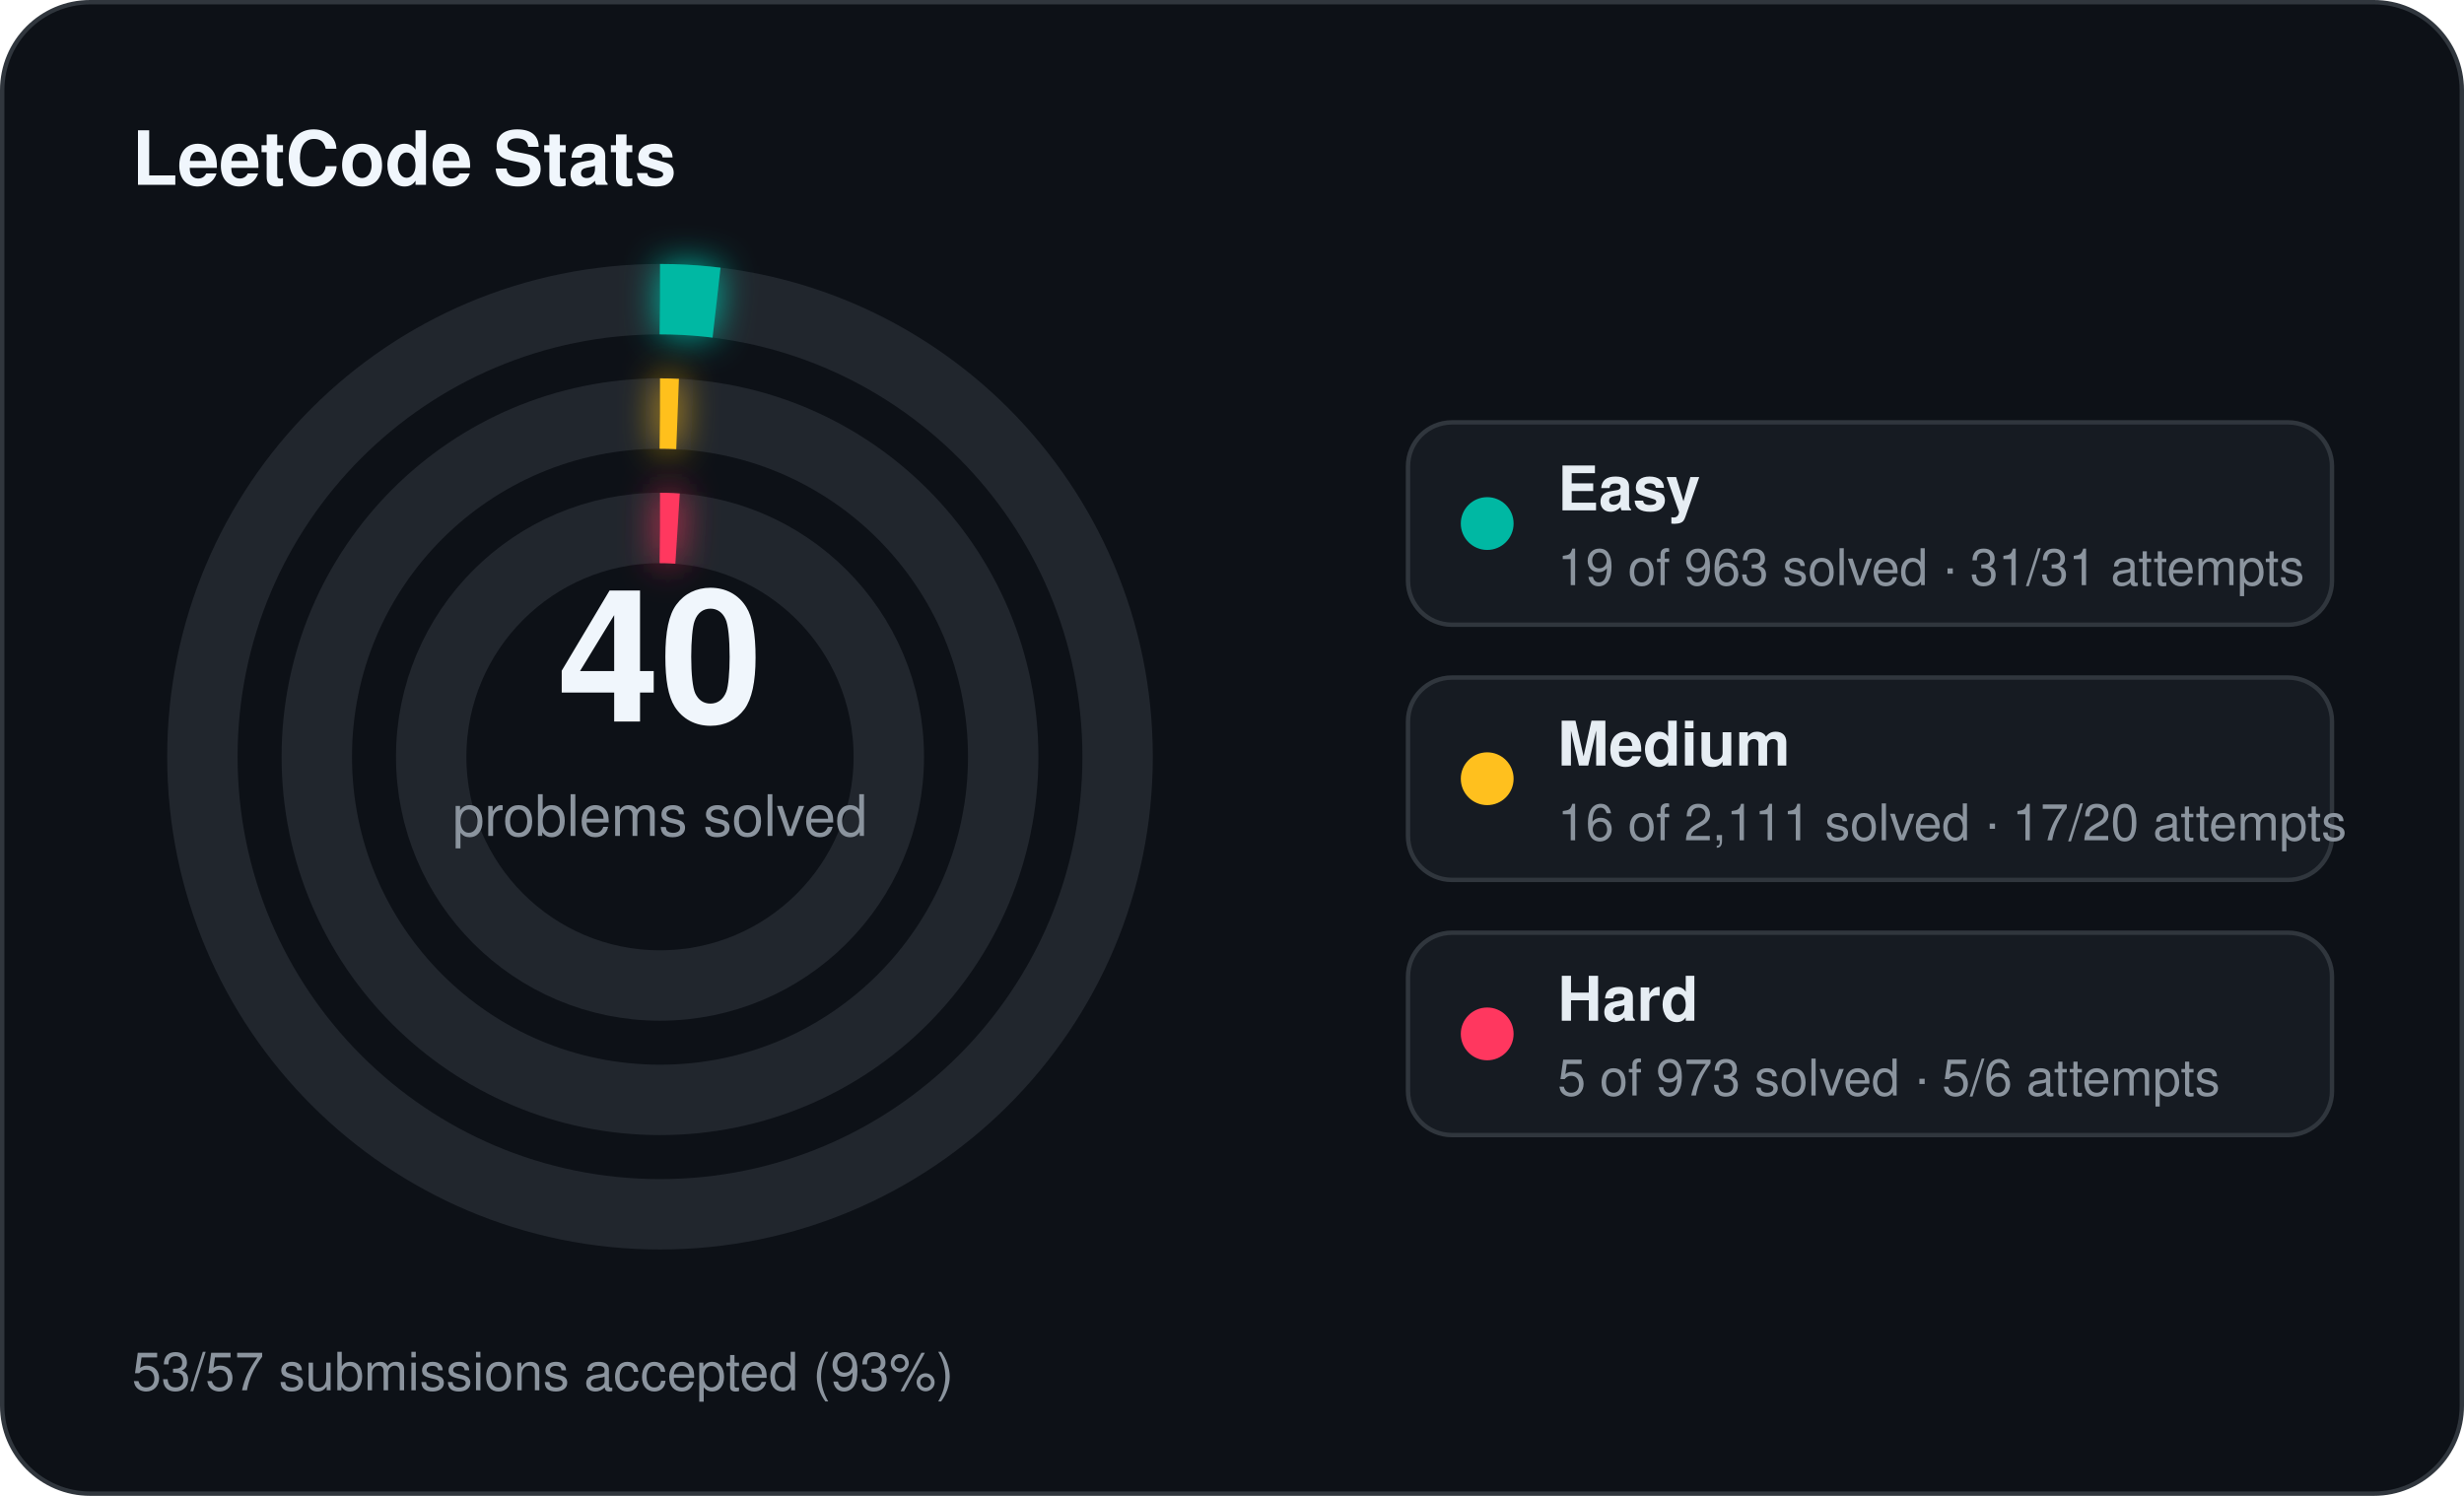
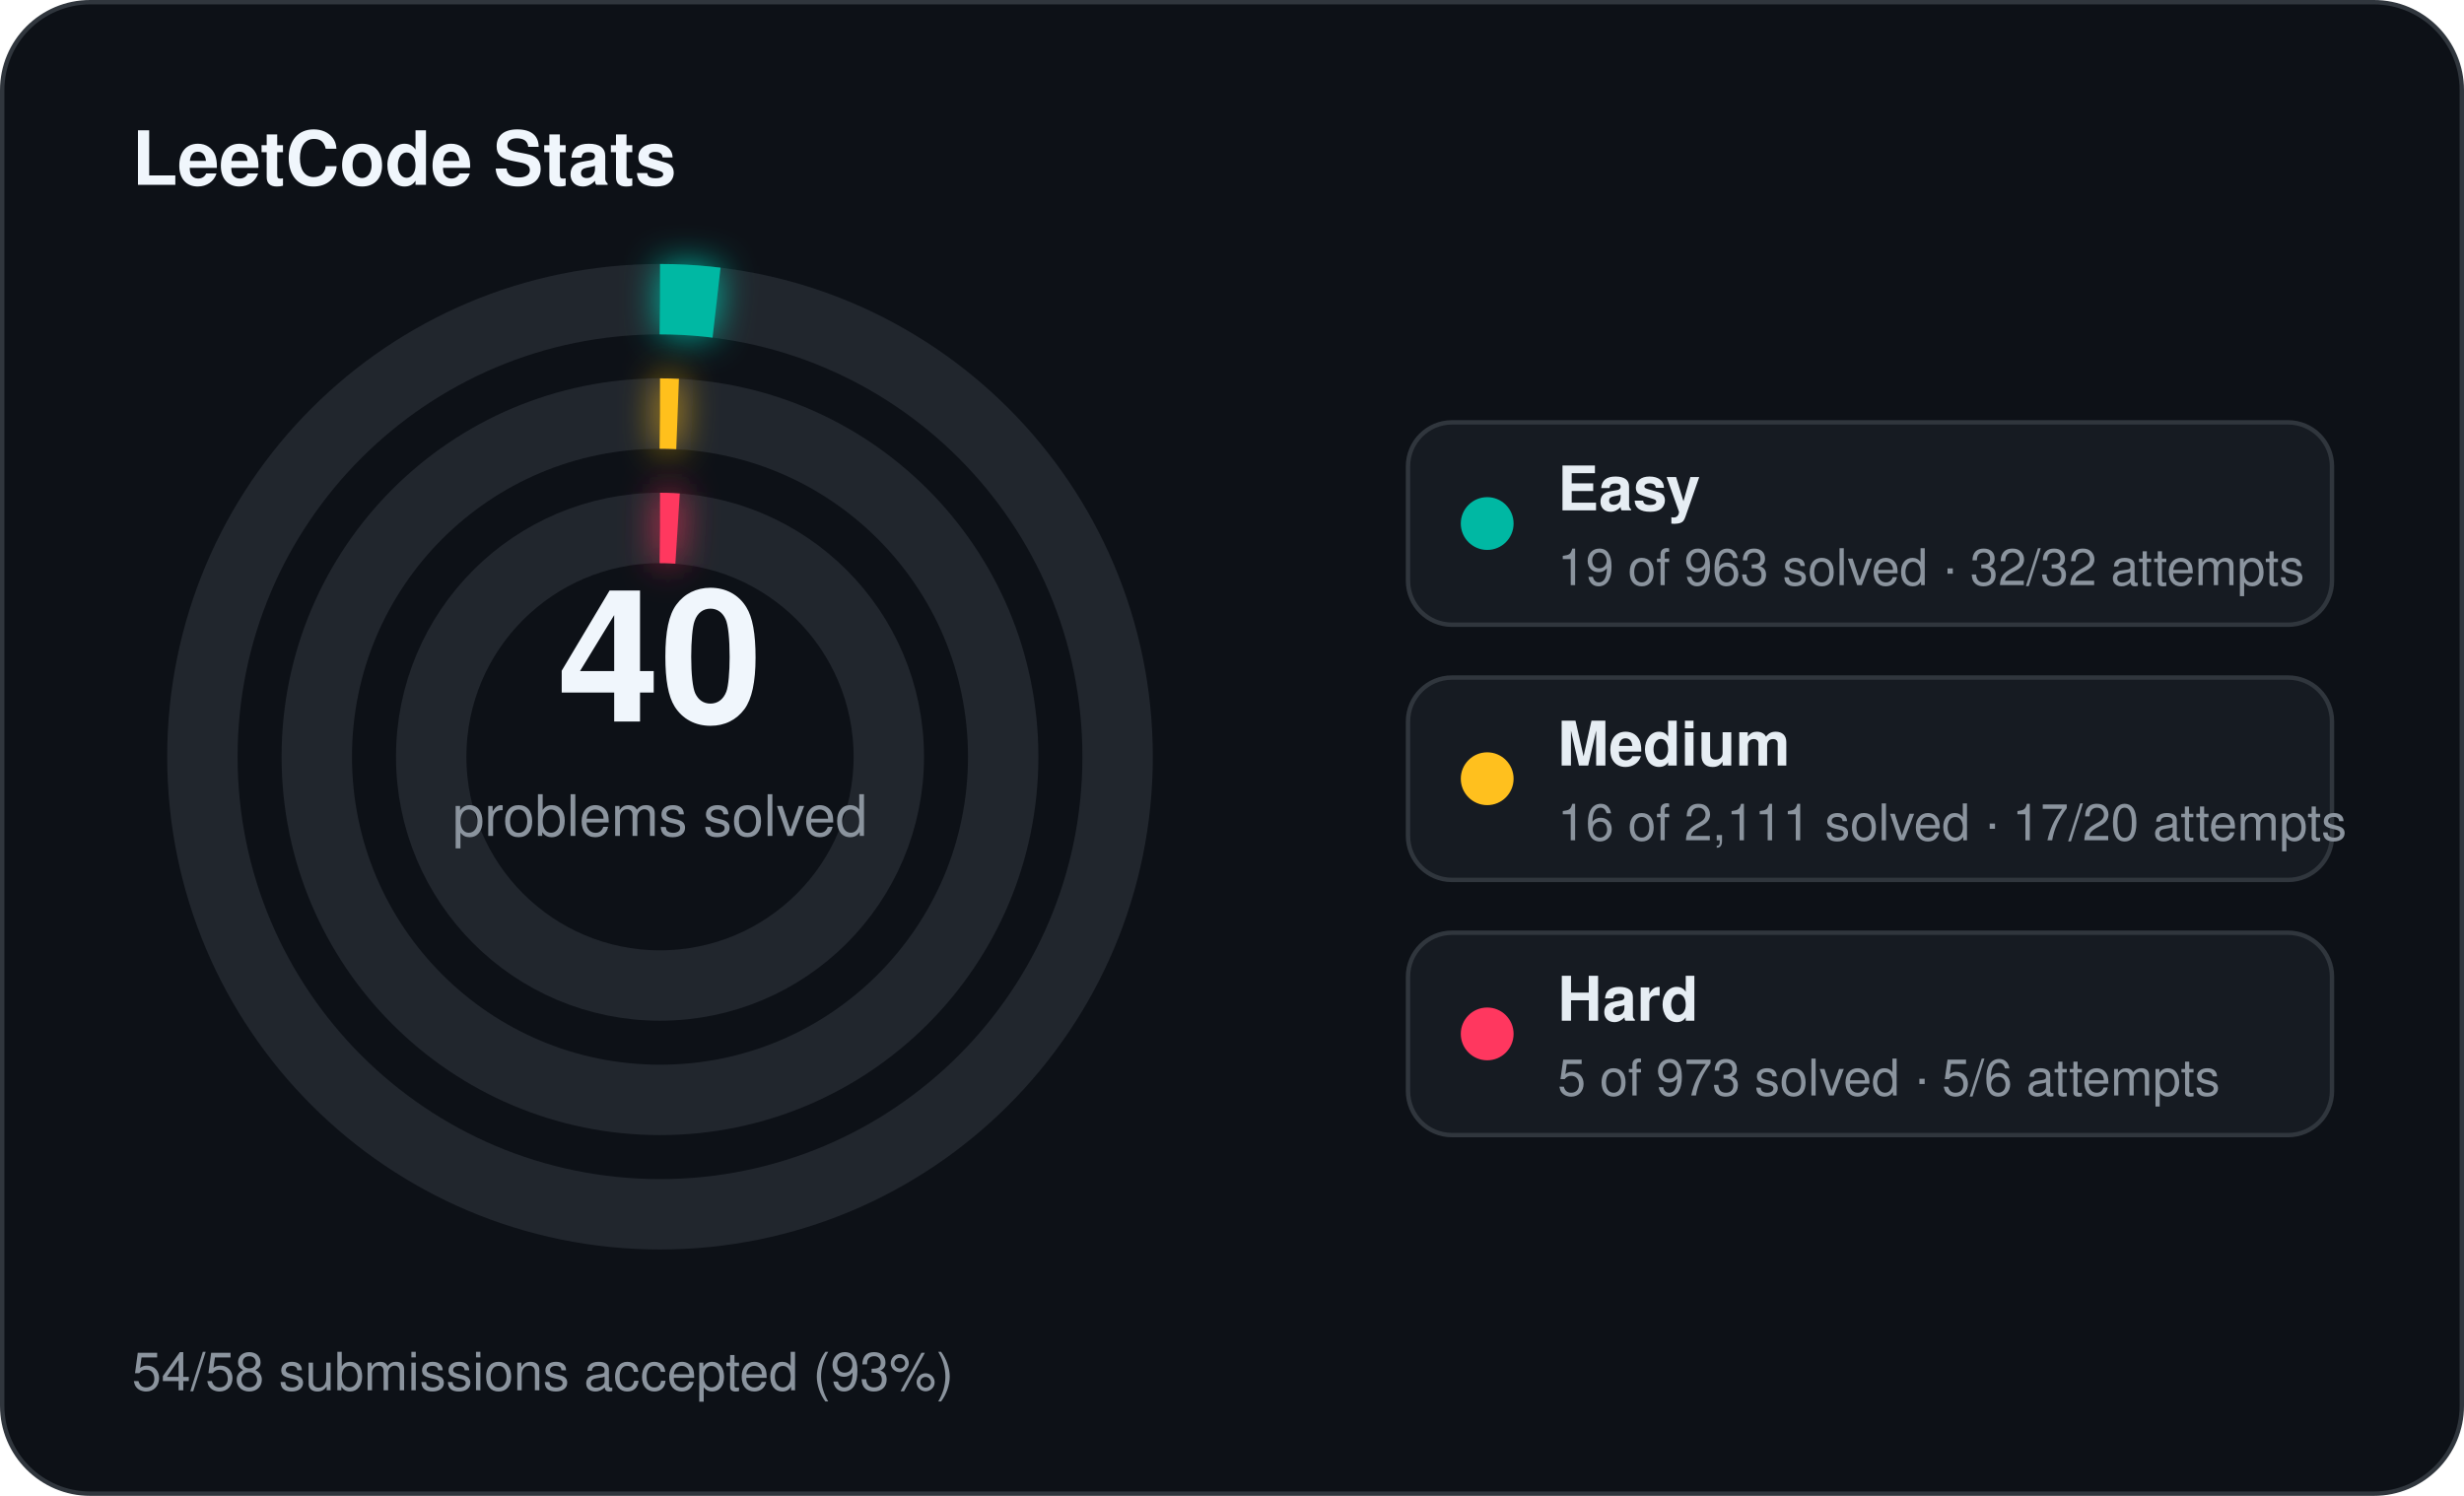
<svg xmlns="http://www.w3.org/2000/svg" width="560" height="340" viewBox="0 0 560 340">
  <defs>
    <filter id="stats-glow" x="-60%" y="-60%" width="220%" height="220%">
      <feGaussianBlur stdDeviation="4" result="blur" />
      <feMerge>
        <feMergeNode in="blur" />
        <feMergeNode in="SourceGraphic" />
      </feMerge>
    </filter>
  </defs>
  <rect x="0.5" y="0.5" width="559" height="339" rx="20" fill="#0d1117" stroke="#30363d" stroke-width="1" />
  <text x="30" y="42" fill="#f0f6fc" font-family="Segoe UI, Helvetica, Arial, sans-serif" font-size="17" font-weight="700">LeetCode Stats</text>
  <circle cx="150" cy="172" r="104" fill="none" stroke="#21262d" stroke-width="16" />
  <circle cx="150" cy="172" r="104" fill="none" stroke="#00b8a3" stroke-width="16" stroke-linecap="butt" stroke-dasharray="12.89 653.45" transform="rotate(-90 150 172)" filter="url(#stats-glow)" />
  <circle cx="150" cy="172" r="78" fill="none" stroke="#21262d" stroke-width="16" />
  <circle cx="150" cy="172" r="78" fill="none" stroke="#ffc01e" stroke-width="16" stroke-linecap="butt" stroke-dasharray="4.00 490.09" transform="rotate(-90 150 172)" filter="url(#stats-glow)" />
  <circle cx="150" cy="172" r="52" fill="none" stroke="#21262d" stroke-width="16" />
  <circle cx="150" cy="172" r="52" fill="none" stroke="#ff375f" stroke-width="16" stroke-linecap="butt" stroke-dasharray="4.00 326.73" transform="rotate(-90 150 172)" filter="url(#stats-glow)" />
  <text x="150" y="164" text-anchor="middle" fill="#f0f6fc" font-family="Segoe UI, Helvetica, Arial, sans-serif" font-size="42" font-weight="700">40</text>
  <text x="150" y="190" text-anchor="middle" fill="#8b949e" font-family="Segoe UI, Helvetica, Arial, sans-serif" font-size="13">problems solved</text>
  <rect x="320" y="96" width="210" height="46" rx="10" fill="#161b22" stroke="#30363d" stroke-width="1" />
  <circle cx="338" cy="119" r="6" fill="#00b8a3" />
  <text x="354" y="116" fill="#e6edf3" font-family="Segoe UI, Helvetica, Arial, sans-serif" font-size="14" font-weight="600">Easy</text>
-   <text x="354" y="133" fill="#8b949e" font-family="Segoe UI, Helvetica, Arial, sans-serif" font-size="11.5">19 of 963 solved · 31/31 attempts</text>
+   <text x="354" y="133" fill="#8b949e" font-family="Segoe UI, Helvetica, Arial, sans-serif" font-size="11.5">19 of 963 solved · 32/32 attempts</text>
  <rect x="320" y="154" width="210" height="46" rx="10" fill="#161b22" stroke="#30363d" stroke-width="1" />
  <circle cx="338" cy="177" r="6" fill="#ffc01e" />
  <text x="354" y="174" fill="#e6edf3" font-family="Segoe UI, Helvetica, Arial, sans-serif" font-size="14" font-weight="600">Medium</text>
  <text x="354" y="191" fill="#8b949e" font-family="Segoe UI, Helvetica, Arial, sans-serif" font-size="11.5">16 of 2,111 solved · 17/20 attempts</text>
  <rect x="320" y="212" width="210" height="46" rx="10" fill="#161b22" stroke="#30363d" stroke-width="1" />
  <circle cx="338" cy="235" r="6" fill="#ff375f" />
  <text x="354" y="232" fill="#e6edf3" font-family="Segoe UI, Helvetica, Arial, sans-serif" font-size="14" font-weight="600">Hard</text>
  <text x="354" y="249" fill="#8b949e" font-family="Segoe UI, Helvetica, Arial, sans-serif" font-size="11.5">5 of 973 solved · 5/6 attempts</text>
-   <text x="30" y="316" fill="#8b949e" font-family="Segoe UI, Helvetica, Arial, sans-serif" font-size="12">53/57 submissions accepted (93%)</text>
+   <text x="30" y="316" fill="#8b949e" font-family="Segoe UI, Helvetica, Arial, sans-serif" font-size="12">54/58 submissions accepted (93%)</text>
</svg>
